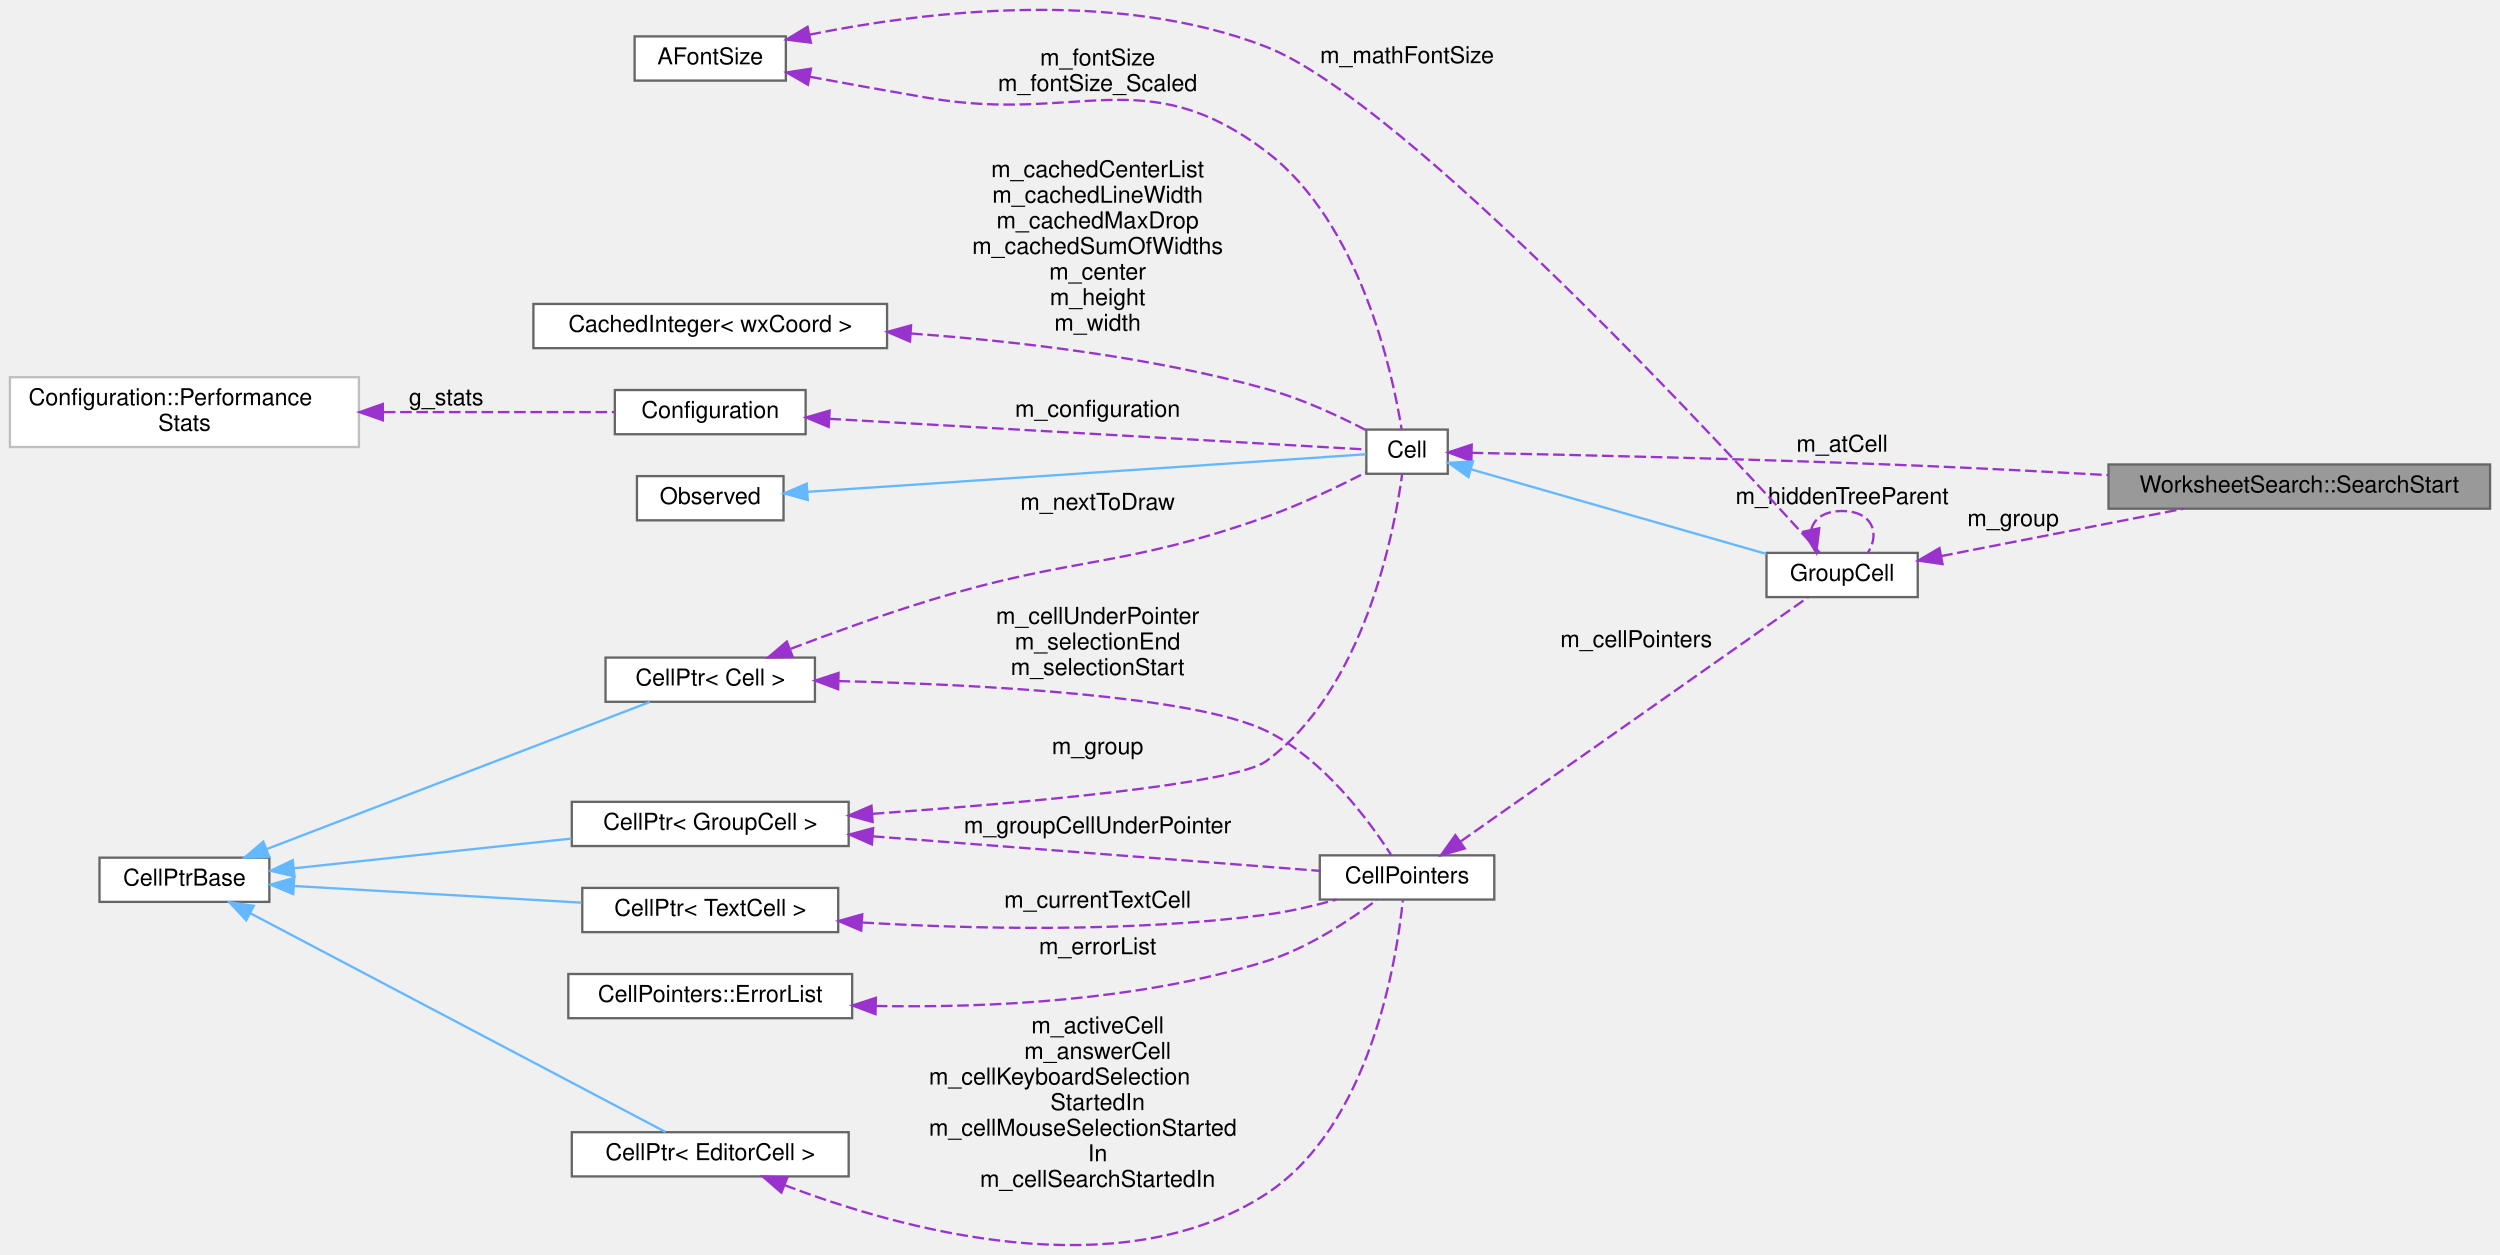
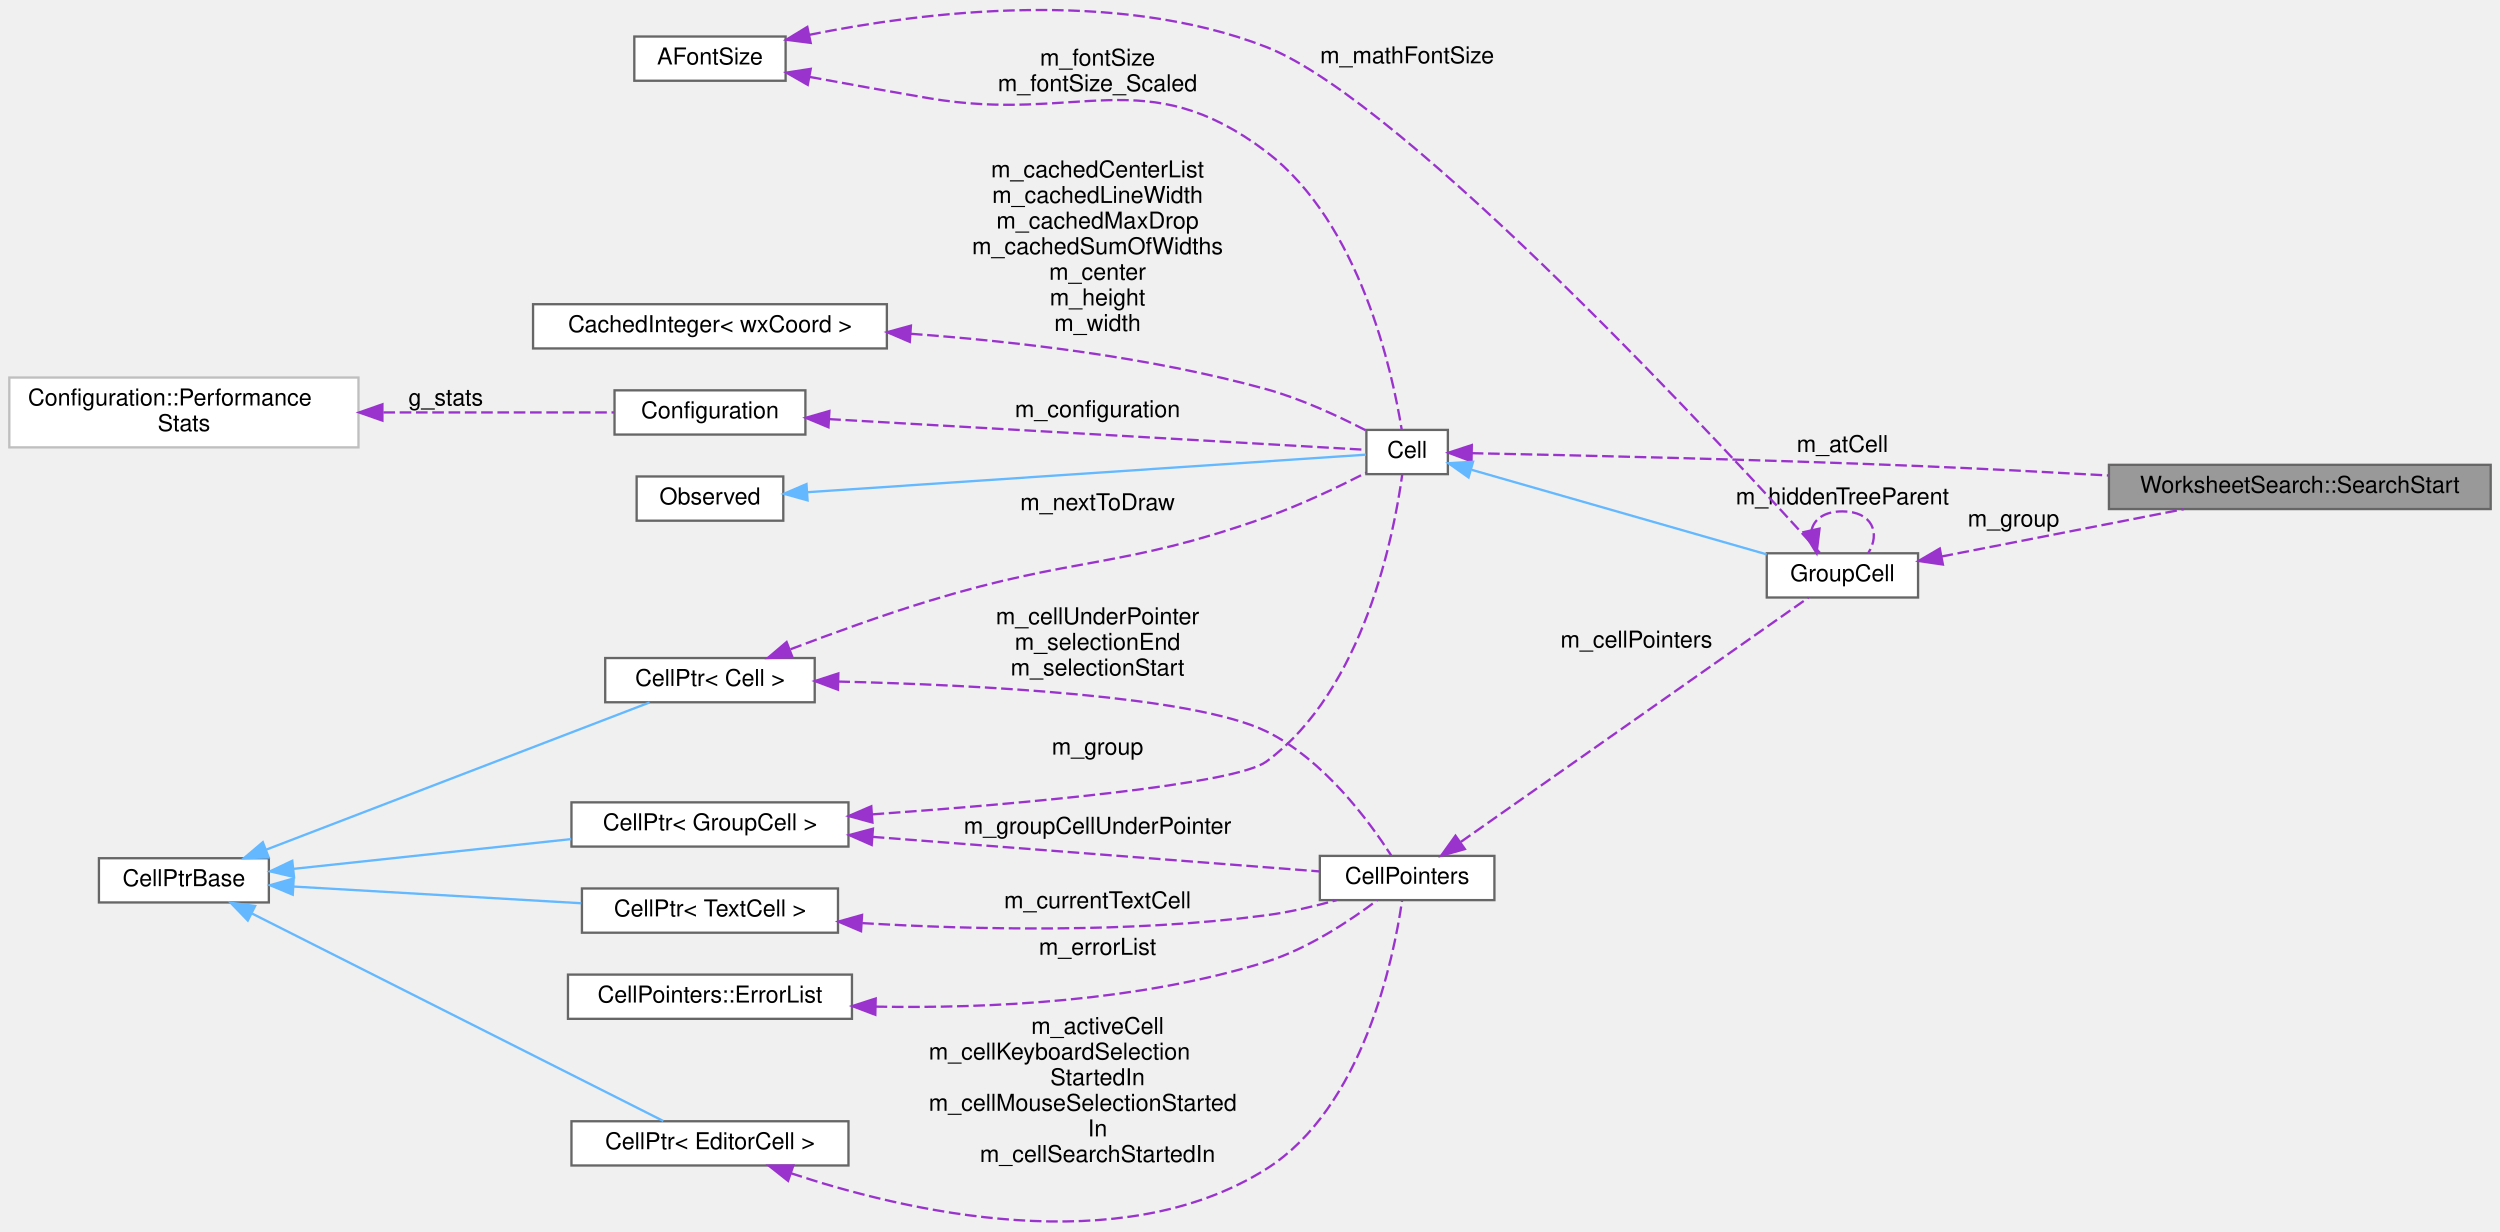
- <svg xmlns="http://www.w3.org/2000/svg" xmlns:xlink="http://www.w3.org/1999/xlink" width="1074pt" height="539pt" viewBox="0.00 0.00 1074.00 539.27">
-   <g id="graph0" class="graph" transform="scale(1 1) rotate(0) translate(4 535.27)">
+ <svg xmlns="http://www.w3.org/2000/svg" xmlns:xlink="http://www.w3.org/1999/xlink" width="1074pt" height="529pt" viewBox="0.00 0.00 1074.00 528.88">
+   <g id="graph0" class="graph" transform="scale(1 1) rotate(0) translate(4 524.88)">
    <g id="node1" class="node">
      <g id="a_node1">
        <a xlink:title="Where a search starts: a group plus what the cursor is doing there.">
-           <polygon fill="#999999" stroke="#666666" points="1066,-335.63 902,-335.63 902,-316.63 1066,-316.63 1066,-335.63" />
-           <text text-anchor="middle" x="984" y="-323.63" font-family="Helvetica,sans-Serif" font-size="10.00">WorksheetSearch::SearchStart</text>
+           <polygon fill="#999999" stroke="#666666" points="1066,-325.25 902,-325.25 902,-306.25 1066,-306.25 1066,-325.25" />
+           <text text-anchor="middle" x="984" y="-313.25" font-family="Helvetica,sans-Serif" font-size="10.00">WorksheetSearch::SearchStart</text>
        </a>
      </g>
    </g>
    <g id="node2" class="node">
      <g id="a_node2">
        <a xlink:href="classGroupCell.html" target="_top" xlink:title="A cell grouping input (and, if there is one, also the output) cell to a foldable item.">
-           <polygon fill="white" stroke="#666666" points="820,-297.63 755,-297.63 755,-278.63 820,-278.63 820,-297.63" />
-           <text text-anchor="middle" x="787.5" y="-285.63" font-family="Helvetica,sans-Serif" font-size="10.00">GroupCell</text>
+           <polygon fill="white" stroke="#666666" points="820,-287.25 755,-287.25 755,-268.25 820,-268.25 820,-287.25" />
+           <text text-anchor="middle" x="787.5" y="-275.25" font-family="Helvetica,sans-Serif" font-size="10.00">GroupCell</text>
        </a>
      </g>
    </g>
    <g id="edge1" class="edge">
-       <path fill="none" stroke="#9a32cd" stroke-dasharray="5,2" d="M830.08,-296.26C860.59,-302.22 902.12,-310.33 934.2,-316.6" />
-       <polygon fill="#9a32cd" stroke="#9a32cd" points="830.67,-292.81 820.18,-294.32 829.33,-299.68 830.67,-292.81" />
-       <text text-anchor="middle" x="861" y="-309.13" font-family="Helvetica,sans-Serif" font-size="10.00"> m_group</text>
+       <path fill="none" stroke="#9a32cd" stroke-dasharray="5,2" d="M830.08,-285.87C860.59,-291.83 902.12,-299.95 934.2,-306.21" />
+       <polygon fill="#9a32cd" stroke="#9a32cd" points="830.67,-282.42 820.18,-283.94 829.33,-289.29 830.67,-282.42" />
+       <text text-anchor="middle" x="861" y="-298.75" font-family="Helvetica,sans-Serif" font-size="10.00"> m_group</text>
    </g>
    <g id="edge20" class="edge">
-       <path fill="none" stroke="#9a32cd" stroke-dasharray="5,2" d="M774.24,-307.55C775.28,-312.19 779.7,-315.63 787.5,-315.63 800.3,-315.63 804,-306.37 798.6,-297.72" />
-       <polygon fill="#9a32cd" stroke="#9a32cd" points="777.67,-308.24 776.4,-297.72 770.84,-306.73 777.67,-308.24" />
-       <text text-anchor="middle" x="787.5" y="-318.63" font-family="Helvetica,sans-Serif" font-size="10.00"> m_hiddenTreeParent</text>
+       <path fill="none" stroke="#9a32cd" stroke-dasharray="5,2" d="M774.24,-297.16C775.28,-301.81 779.7,-305.25 787.5,-305.25 800.3,-305.25 804,-295.98 798.6,-287.33" />
+       <polygon fill="#9a32cd" stroke="#9a32cd" points="777.67,-297.85 776.4,-287.33 770.84,-296.34 777.67,-297.85" />
+       <text text-anchor="middle" x="787.5" y="-308.25" font-family="Helvetica,sans-Serif" font-size="10.00"> m_hiddenTreeParent</text>
    </g>
    <g id="node3" class="node">
      <g id="a_node3">
        <a xlink:href="classCell.html" target="_top" xlink:title="The base class all cell types the worksheet can consist of are derived from.">
-           <polygon fill="white" stroke="#666666" points="618,-350.63 583,-350.63 583,-331.63 618,-331.63 618,-350.63" />
-           <text text-anchor="middle" x="600.5" y="-338.63" font-family="Helvetica,sans-Serif" font-size="10.00">Cell</text>
+           <polygon fill="white" stroke="#666666" points="618,-340.25 583,-340.25 583,-321.25 618,-321.25 618,-340.25" />
+           <text text-anchor="middle" x="600.5" y="-328.25" font-family="Helvetica,sans-Serif" font-size="10.00">Cell</text>
        </a>
      </g>
    </g>
    <g id="edge22" class="edge">
-       <path fill="none" stroke="#9a32cd" stroke-dasharray="5,2" d="M628.27,-340.64C669.47,-339.82 750.91,-337.99 820,-335.13 846.62,-334.03 875.67,-332.53 901.77,-331.06" />
-       <polygon fill="#9a32cd" stroke="#9a32cd" points="628.16,-337.14 618.23,-340.83 628.29,-344.14 628.16,-337.14" />
-       <text text-anchor="middle" x="787.5" y="-341.13" font-family="Helvetica,sans-Serif" font-size="10.00"> m_atCell</text>
+       <path fill="none" stroke="#9a32cd" stroke-dasharray="5,2" d="M628.27,-330.25C669.47,-329.43 750.91,-327.6 820,-324.75 846.62,-323.65 875.67,-322.14 901.77,-320.68" />
+       <polygon fill="#9a32cd" stroke="#9a32cd" points="628.16,-326.75 618.23,-330.45 628.29,-333.75 628.16,-326.75" />
+       <text text-anchor="middle" x="787.5" y="-330.75" font-family="Helvetica,sans-Serif" font-size="10.00"> m_atCell</text>
    </g>
    <g id="edge2" class="edge">
-       <path fill="none" stroke="#63b8ff" d="M628.24,-333.47C661.8,-323.86 719.28,-307.39 754.96,-297.17" />
-       <polygon fill="#63b8ff" stroke="#63b8ff" points="626.89,-330.22 618.24,-336.34 628.82,-336.95 626.89,-330.22" />
+       <path fill="none" stroke="#63b8ff" d="M628.24,-323.09C661.8,-313.47 719.28,-297 754.96,-286.78" />
+       <polygon fill="#63b8ff" stroke="#63b8ff" points="626.89,-319.83 618.24,-325.95 628.82,-326.56 626.89,-319.83" />
    </g>
    <g id="node4" class="node">
      <g id="a_node4">
        <a xlink:href="classObserved.html" target="_top" xlink:title="Objects deriving from this class can be observed by the CellPtr.">
-           <polygon fill="white" stroke="#666666" points="332.5,-330.63 269.5,-330.63 269.5,-311.63 332.5,-311.63 332.5,-330.63" />
-           <text text-anchor="middle" x="301" y="-318.63" font-family="Helvetica,sans-Serif" font-size="10.00">Observed</text>
+           <polygon fill="white" stroke="#666666" points="332.5,-320.25 269.5,-320.25 269.5,-301.25 332.5,-301.25 332.5,-320.25" />
+           <text text-anchor="middle" x="301" y="-308.25" font-family="Helvetica,sans-Serif" font-size="10.00">Observed</text>
        </a>
      </g>
    </g>
    <g id="edge3" class="edge">
-       <path fill="none" stroke="#63b8ff" d="M342.79,-323.88C409.01,-328.33 537.09,-336.94 582.79,-340.01" />
-       <polygon fill="#63b8ff" stroke="#63b8ff" points="342.93,-320.38 332.72,-323.2 342.46,-327.36 342.93,-320.38" />
+       <path fill="none" stroke="#63b8ff" d="M342.79,-313.49C409.01,-317.94 537.09,-326.55 582.79,-329.62" />
+       <polygon fill="#63b8ff" stroke="#63b8ff" points="342.93,-309.99 332.72,-312.81 342.46,-316.98 342.93,-309.99" />
    </g>
    <g id="node5" class="node">
      <g id="a_node5">
        <a xlink:href="classCellPtr.html" target="_top" xlink:title=" ">
-           <polygon fill="white" stroke="#666666" points="360.5,-190.63 241.5,-190.63 241.5,-171.63 360.5,-171.63 360.5,-190.63" />
-           <text text-anchor="middle" x="301" y="-178.63" font-family="Helvetica,sans-Serif" font-size="10.00">CellPtr&lt; GroupCell &gt;</text>
+           <polygon fill="white" stroke="#666666" points="360.5,-180.25 241.5,-180.25 241.5,-161.25 360.5,-161.25 360.5,-180.25" />
+           <text text-anchor="middle" x="301" y="-168.25" font-family="Helvetica,sans-Serif" font-size="10.00">CellPtr&lt; GroupCell &gt;</text>
        </a>
      </g>
    </g>
    <g id="edge4" class="edge">
-       <path fill="none" stroke="#9a32cd" stroke-dasharray="5,2" d="M370.84,-185.48C436.23,-190.16 526.52,-198.27 540,-208.13 582.06,-238.9 594.96,-306.27 598.39,-331.42" />
-       <polygon fill="#9a32cd" stroke="#9a32cd" points="370.8,-181.97 360.57,-184.76 370.3,-188.95 370.8,-181.97" />
-       <text text-anchor="middle" x="467.5" y="-211.13" font-family="Helvetica,sans-Serif" font-size="10.00"> m_group</text>
+       <path fill="none" stroke="#9a32cd" stroke-dasharray="5,2" d="M370.84,-175.09C436.23,-179.77 526.52,-187.89 540,-197.75 582.06,-228.51 594.96,-295.89 598.39,-321.03" />
+       <polygon fill="#9a32cd" stroke="#9a32cd" points="370.8,-171.58 360.57,-174.37 370.3,-178.56 370.8,-171.58" />
+       <text text-anchor="middle" x="467.5" y="-200.75" font-family="Helvetica,sans-Serif" font-size="10.00"> m_group</text>
    </g>
    <g id="node12" class="node">
      <g id="a_node12">
        <a xlink:href="classCellPointers.html" target="_top" xlink:title="The storage for pointers to cells.">
-           <polygon fill="white" stroke="#666666" points="638,-167.63 563,-167.63 563,-148.63 638,-148.63 638,-167.63" />
-           <text text-anchor="middle" x="600.5" y="-155.63" font-family="Helvetica,sans-Serif" font-size="10.00">CellPointers</text>
+           <polygon fill="white" stroke="#666666" points="638,-157.25 563,-157.25 563,-138.25 638,-138.25 638,-157.25" />
+           <text text-anchor="middle" x="600.5" y="-145.25" font-family="Helvetica,sans-Serif" font-size="10.00">CellPointers</text>
        </a>
      </g>
    </g>
    <g id="edge19" class="edge">
-       <path fill="none" stroke="#9a32cd" stroke-dasharray="5,2" d="M370.91,-175.81C430.78,-171.18 515.17,-164.65 562.88,-160.97" />
-       <polygon fill="#9a32cd" stroke="#9a32cd" points="370.48,-172.33 360.78,-176.59 371.02,-179.31 370.48,-172.33" />
-       <text text-anchor="middle" x="467.5" y="-177.13" font-family="Helvetica,sans-Serif" font-size="10.00"> m_groupCellUnderPointer</text>
+       <path fill="none" stroke="#9a32cd" stroke-dasharray="5,2" d="M370.91,-165.42C430.78,-160.79 515.17,-154.27 562.88,-150.58" />
+       <polygon fill="#9a32cd" stroke="#9a32cd" points="370.48,-161.94 360.78,-166.2 371.02,-168.92 370.48,-161.94" />
+       <text text-anchor="middle" x="467.5" y="-166.75" font-family="Helvetica,sans-Serif" font-size="10.00"> m_groupCellUnderPointer</text>
    </g>
    <g id="node6" class="node">
      <g id="a_node6">
        <a xlink:href="classCellPtrBase.html" target="_top" xlink:title="An implementation detail for the type-specific templated cell pointers.">
-           <polygon fill="white" stroke="#666666" points="111.5,-166.63 38.5,-166.63 38.5,-147.63 111.5,-147.63 111.5,-166.63" />
-           <text text-anchor="middle" x="75" y="-154.63" font-family="Helvetica,sans-Serif" font-size="10.00">CellPtrBase</text>
+           <polygon fill="white" stroke="#666666" points="111.5,-156.25 38.5,-156.25 38.5,-137.25 111.5,-137.25 111.5,-156.25" />
+           <text text-anchor="middle" x="75" y="-144.25" font-family="Helvetica,sans-Serif" font-size="10.00">CellPtrBase</text>
        </a>
      </g>
    </g>
    <g id="edge5" class="edge">
-       <path fill="none" stroke="#63b8ff" d="M122.26,-162.09C156.79,-165.79 204.2,-170.87 241.38,-174.85" />
-       <polygon fill="#63b8ff" stroke="#63b8ff" points="122.31,-158.58 111.99,-160.99 121.56,-165.54 122.31,-158.58" />
+       <path fill="none" stroke="#63b8ff" d="M122.26,-151.7C156.79,-155.4 204.2,-160.48 241.38,-164.47" />
+       <polygon fill="#63b8ff" stroke="#63b8ff" points="122.31,-148.19 111.99,-150.6 121.56,-155.15 122.31,-148.19" />
    </g>
    <g id="node7" class="node">
      <g id="a_node7">
        <a xlink:href="classCellPtr.html" target="_top" xlink:title=" ">
-           <polygon fill="white" stroke="#666666" points="346,-252.63 256,-252.63 256,-233.63 346,-233.63 346,-252.63" />
-           <text text-anchor="middle" x="301" y="-240.63" font-family="Helvetica,sans-Serif" font-size="10.00">CellPtr&lt; Cell &gt;</text>
+           <polygon fill="white" stroke="#666666" points="346,-242.25 256,-242.25 256,-223.25 346,-223.25 346,-242.25" />
+           <text text-anchor="middle" x="301" y="-230.25" font-family="Helvetica,sans-Serif" font-size="10.00">CellPtr&lt; Cell &gt;</text>
        </a>
      </g>
    </g>
    <g id="edge7" class="edge">
-       <path fill="none" stroke="#63b8ff" d="M110.26,-170.29C155.71,-187.74 234.87,-218.13 275.06,-233.56" />
-       <polygon fill="#63b8ff" stroke="#63b8ff" points="111.42,-166.98 100.83,-166.67 108.91,-173.52 111.42,-166.98" />
+       <path fill="none" stroke="#63b8ff" d="M110.26,-159.9C155.71,-177.35 234.87,-207.74 275.06,-223.17" />
+       <polygon fill="#63b8ff" stroke="#63b8ff" points="111.42,-156.6 100.83,-156.28 108.91,-163.13 111.42,-156.6" />
    </g>
    <g id="node14" class="node">
      <g id="a_node14">
        <a xlink:href="classCellPtr.html" target="_top" xlink:title=" ">
-           <polygon fill="white" stroke="#666666" points="360.5,-48.63 241.5,-48.63 241.5,-29.63 360.5,-29.63 360.5,-48.63" />
-           <text text-anchor="middle" x="301" y="-36.63" font-family="Helvetica,sans-Serif" font-size="10.00">CellPtr&lt; EditorCell &gt;</text>
+           <polygon fill="white" stroke="#666666" points="360.5,-43.25 241.5,-43.25 241.5,-24.25 360.5,-24.25 360.5,-43.25" />
+           <text text-anchor="middle" x="301" y="-31.25" font-family="Helvetica,sans-Serif" font-size="10.00">CellPtr&lt; EditorCell &gt;</text>
        </a>
      </g>
    </g>
    <g id="edge15" class="edge">
-       <path fill="none" stroke="#63b8ff" d="M103.2,-142.8C149.49,-118.42 242.39,-69.48 281.73,-48.76" />
-       <polygon fill="#63b8ff" stroke="#63b8ff" points="101.55,-139.72 94.33,-147.48 104.81,-145.91 101.55,-139.72" />
+       <path fill="none" stroke="#63b8ff" d="M104.27,-132.48C150.61,-109.11 241.48,-63.27 280.95,-43.36" />
+       <polygon fill="#63b8ff" stroke="#63b8ff" points="102.45,-129.48 95.1,-137.11 105.6,-135.73 102.45,-129.48" />
    </g>
    <g id="node15" class="node">
      <g id="a_node15">
        <a xlink:href="classCellPtr.html" target="_top" xlink:title=" ">
-           <polygon fill="white" stroke="#666666" points="356,-153.63 246,-153.63 246,-134.63 356,-134.63 356,-153.63" />
-           <text text-anchor="middle" x="301" y="-141.63" font-family="Helvetica,sans-Serif" font-size="10.00">CellPtr&lt; TextCell &gt;</text>
+           <polygon fill="white" stroke="#666666" points="356,-143.25 246,-143.25 246,-124.25 356,-124.25 356,-143.25" />
+           <text text-anchor="middle" x="301" y="-131.25" font-family="Helvetica,sans-Serif" font-size="10.00">CellPtr&lt; TextCell &gt;</text>
        </a>
      </g>
    </g>
    <g id="edge17" class="edge">
-       <path fill="none" stroke="#63b8ff" d="M122.18,-154.45C158.06,-152.37 207.91,-149.48 245.7,-147.29" />
-       <polygon fill="#63b8ff" stroke="#63b8ff" points="121.77,-150.97 111.99,-155.05 122.18,-157.96 121.77,-150.97" />
+       <path fill="none" stroke="#63b8ff" d="M122.18,-144.07C158.06,-141.98 207.91,-139.09 245.7,-136.9" />
+       <polygon fill="#63b8ff" stroke="#63b8ff" points="121.77,-140.58 111.99,-144.66 122.18,-147.57 121.77,-140.58" />
    </g>
    <g id="edge6" class="edge">
-       <path fill="none" stroke="#9a32cd" stroke-dasharray="5,2" d="M335.62,-256.42C353.17,-263.09 375.07,-271.04 395,-277.13 458.5,-296.56 477.44,-290.89 540,-313.13 554.95,-318.45 571.21,-326.25 582.94,-332.27" />
-       <polygon fill="#9a32cd" stroke="#9a32cd" points="336.44,-252.98 325.85,-252.65 333.92,-259.51 336.44,-252.98" />
-       <text text-anchor="middle" x="467.5" y="-316.13" font-family="Helvetica,sans-Serif" font-size="10.00"> m_nextToDraw</text>
+       <path fill="none" stroke="#9a32cd" stroke-dasharray="5,2" d="M335.62,-246.03C353.17,-252.7 375.07,-260.65 395,-266.75 458.5,-286.17 477.44,-280.5 540,-302.75 554.95,-308.06 571.21,-315.86 582.94,-321.88" />
+       <polygon fill="#9a32cd" stroke="#9a32cd" points="336.44,-242.59 325.85,-242.27 333.92,-249.12 336.44,-242.59" />
+       <text text-anchor="middle" x="467.5" y="-305.75" font-family="Helvetica,sans-Serif" font-size="10.00"> m_nextToDraw</text>
    </g>
    <g id="edge18" class="edge">
-       <path fill="none" stroke="#9a32cd" stroke-dasharray="5,2" d="M356.15,-242.53C416.18,-241.09 508.7,-236.37 540,-221.13 564.62,-209.15 584.31,-182.36 593.63,-167.88" />
-       <polygon fill="#9a32cd" stroke="#9a32cd" points="355.99,-239.03 346.07,-242.74 356.15,-246.03 355.99,-239.03" />
-       <text text-anchor="middle" x="467.5" y="-267.13" font-family="Helvetica,sans-Serif" font-size="10.00"> m_cellUnderPointer</text>
-       <text text-anchor="middle" x="467.5" y="-256.13" font-family="Helvetica,sans-Serif" font-size="10.00">m_selectionEnd</text>
-       <text text-anchor="middle" x="467.5" y="-245.13" font-family="Helvetica,sans-Serif" font-size="10.00">m_selectionStart</text>
+       <path fill="none" stroke="#9a32cd" stroke-dasharray="5,2" d="M356.15,-232.14C416.18,-230.7 508.7,-225.99 540,-210.75 564.62,-198.76 584.31,-171.98 593.63,-157.49" />
+       <polygon fill="#9a32cd" stroke="#9a32cd" points="355.99,-228.64 346.07,-232.36 356.15,-235.64 355.99,-228.64" />
+       <text text-anchor="middle" x="467.5" y="-256.75" font-family="Helvetica,sans-Serif" font-size="10.00"> m_cellUnderPointer</text>
+       <text text-anchor="middle" x="467.5" y="-245.75" font-family="Helvetica,sans-Serif" font-size="10.00">m_selectionEnd</text>
+       <text text-anchor="middle" x="467.5" y="-234.75" font-family="Helvetica,sans-Serif" font-size="10.00">m_selectionStart</text>
    </g>
    <g id="node8" class="node">
      <g id="a_node8">
        <a xlink:href="classConfiguration.html" target="_top" xlink:title="The configuration storage for the current worksheet.">
-           <polygon fill="white" stroke="#666666" points="342,-367.63 260,-367.63 260,-348.63 342,-348.63 342,-367.63" />
-           <text text-anchor="middle" x="301" y="-355.63" font-family="Helvetica,sans-Serif" font-size="10.00">Configuration</text>
+           <polygon fill="white" stroke="#666666" points="342,-357.25 260,-357.25 260,-338.25 342,-338.25 342,-357.25" />
+           <text text-anchor="middle" x="301" y="-345.25" font-family="Helvetica,sans-Serif" font-size="10.00">Configuration</text>
        </a>
      </g>
    </g>
    <g id="edge8" class="edge">
-       <path fill="none" stroke="#9a32cd" stroke-dasharray="5,2" d="M352.22,-355.26C420.47,-351.36 539.02,-344.59 582.71,-342.09" />
-       <polygon fill="#9a32cd" stroke="#9a32cd" points="351.91,-351.78 342.12,-355.84 352.31,-358.77 351.91,-351.78" />
-       <text text-anchor="middle" x="467.5" y="-356.13" font-family="Helvetica,sans-Serif" font-size="10.00"> m_configuration</text>
+       <path fill="none" stroke="#9a32cd" stroke-dasharray="5,2" d="M352.22,-344.88C420.47,-340.98 539.02,-334.2 582.71,-331.71" />
+       <polygon fill="#9a32cd" stroke="#9a32cd" points="351.91,-341.39 342.12,-345.45 352.31,-348.38 351.91,-341.39" />
+       <text text-anchor="middle" x="467.5" y="-345.75" font-family="Helvetica,sans-Serif" font-size="10.00"> m_configuration</text>
    </g>
    <g id="node9" class="node">
      <g id="a_node9">
        <a xlink:href="structConfiguration_1_1PerformanceStats.html" target="_top" xlink:title=" ">
-           <polygon fill="white" stroke="#bfbfbf" points="150,-373.13 0,-373.13 0,-343.13 150,-343.13 150,-373.13" />
-           <text text-anchor="start" x="8" y="-361.13" font-family="Helvetica,sans-Serif" font-size="10.00">Configuration::Performance</text>
-           <text text-anchor="middle" x="75" y="-350.13" font-family="Helvetica,sans-Serif" font-size="10.00">Stats</text>
+           <polygon fill="white" stroke="#bfbfbf" points="150,-362.75 0,-362.75 0,-332.75 150,-332.75 150,-362.75" />
+           <text text-anchor="start" x="8" y="-350.75" font-family="Helvetica,sans-Serif" font-size="10.00">Configuration::Performance</text>
+           <text text-anchor="middle" x="75" y="-339.75" font-family="Helvetica,sans-Serif" font-size="10.00">Stats</text>
        </a>
      </g>
    </g>
    <g id="edge9" class="edge">
-       <path fill="none" stroke="#9a32cd" stroke-dasharray="5,2" d="M160.7,-358.13C194.71,-358.13 232.3,-358.13 259.85,-358.13" />
-       <polygon fill="#9a32cd" stroke="#9a32cd" points="160.28,-354.63 150.28,-358.13 160.28,-361.63 160.28,-354.63" />
-       <text text-anchor="middle" x="187.5" y="-361.13" font-family="Helvetica,sans-Serif" font-size="10.00"> g_stats</text>
+       <path fill="none" stroke="#9a32cd" stroke-dasharray="5,2" d="M160.7,-347.75C194.71,-347.75 232.3,-347.75 259.85,-347.75" />
+       <polygon fill="#9a32cd" stroke="#9a32cd" points="160.28,-344.25 150.28,-347.75 160.28,-351.25 160.28,-344.25" />
+       <text text-anchor="middle" x="187.5" y="-350.75" font-family="Helvetica,sans-Serif" font-size="10.00"> g_stats</text>
    </g>
    <g id="node10" class="node">
      <g id="a_node10">
        <a xlink:href="classCachedInteger.html" target="_top" xlink:title=" ">
-           <polygon fill="white" stroke="#666666" points="377,-404.63 225,-404.63 225,-385.63 377,-385.63 377,-404.63" />
-           <text text-anchor="middle" x="301" y="-392.63" font-family="Helvetica,sans-Serif" font-size="10.00">CachedInteger&lt; wxCoord &gt;</text>
+           <polygon fill="white" stroke="#666666" points="377,-394.25 225,-394.25 225,-375.25 377,-375.25 377,-394.25" />
+           <text text-anchor="middle" x="301" y="-382.25" font-family="Helvetica,sans-Serif" font-size="10.00">CachedInteger&lt; wxCoord &gt;</text>
        </a>
      </g>
    </g>
    <g id="edge10" class="edge">
-       <path fill="none" stroke="#9a32cd" stroke-dasharray="5,2" d="M387.32,-391.92C433.23,-388.59 490.44,-381.82 540,-368.13 555.09,-363.97 571.2,-356.45 582.85,-350.4" />
-       <polygon fill="#9a32cd" stroke="#9a32cd" points="386.85,-388.45 377.11,-392.62 387.33,-395.43 386.85,-388.45" />
-       <text text-anchor="middle" x="467.5" y="-459.13" font-family="Helvetica,sans-Serif" font-size="10.00"> m_cachedCenterList</text>
-       <text text-anchor="middle" x="467.5" y="-448.13" font-family="Helvetica,sans-Serif" font-size="10.00">m_cachedLineWidth</text>
-       <text text-anchor="middle" x="467.5" y="-437.13" font-family="Helvetica,sans-Serif" font-size="10.00">m_cachedMaxDrop</text>
-       <text text-anchor="middle" x="467.5" y="-426.13" font-family="Helvetica,sans-Serif" font-size="10.00">m_cachedSumOfWidths</text>
-       <text text-anchor="middle" x="467.5" y="-415.13" font-family="Helvetica,sans-Serif" font-size="10.00">m_center</text>
-       <text text-anchor="middle" x="467.5" y="-404.13" font-family="Helvetica,sans-Serif" font-size="10.00">m_height</text>
-       <text text-anchor="middle" x="467.5" y="-393.13" font-family="Helvetica,sans-Serif" font-size="10.00">m_width</text>
+       <path fill="none" stroke="#9a32cd" stroke-dasharray="5,2" d="M387.32,-381.54C433.23,-378.2 490.44,-371.44 540,-357.75 555.09,-353.58 571.2,-346.06 582.85,-340.01" />
+       <polygon fill="#9a32cd" stroke="#9a32cd" points="386.85,-378.06 377.11,-382.24 387.33,-385.04 386.85,-378.06" />
+       <text text-anchor="middle" x="467.5" y="-448.75" font-family="Helvetica,sans-Serif" font-size="10.00"> m_cachedCenterList</text>
+       <text text-anchor="middle" x="467.5" y="-437.75" font-family="Helvetica,sans-Serif" font-size="10.00">m_cachedLineWidth</text>
+       <text text-anchor="middle" x="467.5" y="-426.75" font-family="Helvetica,sans-Serif" font-size="10.00">m_cachedMaxDrop</text>
+       <text text-anchor="middle" x="467.5" y="-415.75" font-family="Helvetica,sans-Serif" font-size="10.00">m_cachedSumOfWidths</text>
+       <text text-anchor="middle" x="467.5" y="-404.75" font-family="Helvetica,sans-Serif" font-size="10.00">m_center</text>
+       <text text-anchor="middle" x="467.5" y="-393.75" font-family="Helvetica,sans-Serif" font-size="10.00">m_height</text>
+       <text text-anchor="middle" x="467.5" y="-382.75" font-family="Helvetica,sans-Serif" font-size="10.00">m_width</text>
    </g>
    <g id="node11" class="node">
      <g id="a_node11">
        <a xlink:href="classAFontSize.html" target="_top" xlink:title="A Type-Safe Fixed-Point Font Size.">
-           <polygon fill="white" stroke="#666666" points="333.5,-519.63 268.5,-519.63 268.5,-500.63 333.5,-500.63 333.5,-519.63" />
-           <text text-anchor="middle" x="301" y="-507.63" font-family="Helvetica,sans-Serif" font-size="10.00">AFontSize</text>
+           <polygon fill="white" stroke="#666666" points="333.5,-509.25 268.5,-509.25 268.5,-490.25 333.5,-490.25 333.5,-509.25" />
+           <text text-anchor="middle" x="301" y="-497.25" font-family="Helvetica,sans-Serif" font-size="10.00">AFontSize</text>
        </a>
      </g>
    </g>
    <g id="edge21" class="edge">
-       <path fill="none" stroke="#9a32cd" stroke-dasharray="5,2" d="M343.66,-520.36C392.53,-530.28 475.12,-540.46 540,-515.13 600.16,-491.65 741.35,-338.19 777.79,-297.84" />
-       <polygon fill="#9a32cd" stroke="#9a32cd" points="344.27,-516.91 333.76,-518.26 342.82,-523.76 344.27,-516.91" />
-       <text text-anchor="middle" x="600.5" y="-508.13" font-family="Helvetica,sans-Serif" font-size="10.00"> m_mathFontSize</text>
+       <path fill="none" stroke="#9a32cd" stroke-dasharray="5,2" d="M343.66,-509.97C392.53,-519.89 475.12,-530.07 540,-504.75 600.16,-481.27 741.35,-327.8 777.79,-287.45" />
+       <polygon fill="#9a32cd" stroke="#9a32cd" points="344.27,-506.52 333.76,-507.87 342.82,-513.37 344.27,-506.52" />
+       <text text-anchor="middle" x="600.5" y="-497.75" font-family="Helvetica,sans-Serif" font-size="10.00"> m_mathFontSize</text>
    </g>
    <g id="edge11" class="edge">
-       <path fill="none" stroke="#9a32cd" stroke-dasharray="5,2" d="M343.93,-502.25C359.9,-499.31 378.28,-495.99 395,-493.13 459.32,-482.16 487.98,-509.52 540,-470.13 580.31,-439.62 594.22,-375.25 598.16,-350.82" />
-       <polygon fill="#9a32cd" stroke="#9a32cd" points="343.01,-498.86 333.82,-504.13 344.29,-505.75 343.01,-498.86" />
-       <text text-anchor="middle" x="467.5" y="-507.13" font-family="Helvetica,sans-Serif" font-size="10.00"> m_fontSize</text>
-       <text text-anchor="middle" x="467.5" y="-496.13" font-family="Helvetica,sans-Serif" font-size="10.00">m_fontSize_Scaled</text>
+       <path fill="none" stroke="#9a32cd" stroke-dasharray="5,2" d="M343.93,-491.87C359.9,-488.92 378.28,-485.6 395,-482.75 459.32,-471.77 487.98,-499.13 540,-459.75 580.31,-429.23 594.22,-364.87 598.16,-340.43" />
+       <polygon fill="#9a32cd" stroke="#9a32cd" points="343.01,-488.48 333.82,-493.74 344.29,-495.36 343.01,-488.48" />
+       <text text-anchor="middle" x="467.5" y="-496.75" font-family="Helvetica,sans-Serif" font-size="10.00"> m_fontSize</text>
+       <text text-anchor="middle" x="467.5" y="-485.75" font-family="Helvetica,sans-Serif" font-size="10.00">m_fontSize_Scaled</text>
    </g>
    <g id="edge12" class="edge">
-       <path fill="none" stroke="#9a32cd" stroke-dasharray="5,2" d="M623.59,-173.65C662.27,-200.84 741.18,-256.29 772.88,-278.56" />
-       <polygon fill="#9a32cd" stroke="#9a32cd" points="625.3,-170.58 615.1,-167.69 621.27,-176.31 625.3,-170.58" />
-       <text text-anchor="middle" x="699" y="-257.13" font-family="Helvetica,sans-Serif" font-size="10.00"> m_cellPointers</text>
+       <path fill="none" stroke="#9a32cd" stroke-dasharray="5,2" d="M623.59,-163.27C662.27,-190.45 741.18,-245.9 772.88,-268.17" />
+       <polygon fill="#9a32cd" stroke="#9a32cd" points="625.3,-160.19 615.1,-157.31 621.27,-165.92 625.3,-160.19" />
+       <text text-anchor="middle" x="699" y="-246.75" font-family="Helvetica,sans-Serif" font-size="10.00"> m_cellPointers</text>
    </g>
    <g id="node13" class="node">
      <g id="a_node13">
        <a xlink:href="classCellPointers_1_1ErrorList.html" target="_top" xlink:title="A list of editor cells containing error messages.">
-           <polygon fill="white" stroke="#666666" points="362,-116.63 240,-116.63 240,-97.63 362,-97.63 362,-116.63" />
-           <text text-anchor="middle" x="301" y="-104.63" font-family="Helvetica,sans-Serif" font-size="10.00">CellPointers::ErrorList</text>
+           <polygon fill="white" stroke="#666666" points="362,-106.25 240,-106.25 240,-87.25 362,-87.25 362,-106.25" />
+           <text text-anchor="middle" x="301" y="-94.25" font-family="Helvetica,sans-Serif" font-size="10.00">CellPointers::ErrorList</text>
        </a>
      </g>
    </g>
    <g id="edge13" class="edge">
-       <path fill="none" stroke="#9a32cd" stroke-dasharray="5,2" d="M372.15,-102.88C420.42,-102.03 485.41,-105.04 540,-122.13 557.97,-127.76 576.14,-139.9 587.58,-148.52" />
-       <polygon fill="#9a32cd" stroke="#9a32cd" points="372.03,-99.38 362.12,-103.11 372.2,-106.38 372.03,-99.38" />
-       <text text-anchor="middle" x="467.5" y="-125.13" font-family="Helvetica,sans-Serif" font-size="10.00"> m_errorList</text>
+       <path fill="none" stroke="#9a32cd" stroke-dasharray="5,2" d="M372.15,-92.49C420.42,-91.64 485.41,-94.65 540,-111.75 557.97,-117.38 576.14,-129.51 587.58,-138.14" />
+       <polygon fill="#9a32cd" stroke="#9a32cd" points="372.03,-88.99 362.12,-92.73 372.2,-95.99 372.03,-88.99" />
+       <text text-anchor="middle" x="467.5" y="-114.75" font-family="Helvetica,sans-Serif" font-size="10.00"> m_errorList</text>
    </g>
    <g id="edge14" class="edge">
-       <path fill="none" stroke="#9a32cd" stroke-dasharray="5,2" d="M332.88,-25.91C381.34,-7.4 476.27,19.55 540,-22.13 584.65,-51.33 595.99,-122.23 598.7,-148.3" />
-       <polygon fill="#9a32cd" stroke="#9a32cd" points="331.57,-22.66 323.55,-29.59 334.14,-29.17 331.57,-22.66" />
-       <text text-anchor="middle" x="467.5" y="-91.13" font-family="Helvetica,sans-Serif" font-size="10.00"> m_activeCell</text>
-       <text text-anchor="middle" x="467.5" y="-80.13" font-family="Helvetica,sans-Serif" font-size="10.00">m_answerCell</text>
-       <text text-anchor="start" x="395" y="-69.13" font-family="Helvetica,sans-Serif" font-size="10.00">m_cellKeyboardSelection</text>
-       <text text-anchor="middle" x="467.5" y="-58.13" font-family="Helvetica,sans-Serif" font-size="10.00">StartedIn</text>
-       <text text-anchor="start" x="395" y="-47.13" font-family="Helvetica,sans-Serif" font-size="10.00">m_cellMouseSelectionStarted</text>
-       <text text-anchor="middle" x="467.5" y="-36.13" font-family="Helvetica,sans-Serif" font-size="10.00">In</text>
-       <text text-anchor="middle" x="467.5" y="-25.13" font-family="Helvetica,sans-Serif" font-size="10.00">m_cellSearchStartedIn</text>
+       <path fill="none" stroke="#9a32cd" stroke-dasharray="5,2" d="M335.75,-20.93C384.86,-4.6 477.02,17.03 540,-22.75 581.66,-49.06 594.75,-113.39 598.32,-137.97" />
+       <polygon fill="#9a32cd" stroke="#9a32cd" points="334.55,-17.64 326.24,-24.2 336.83,-24.26 334.55,-17.64" />
+       <text text-anchor="middle" x="467.5" y="-80.75" font-family="Helvetica,sans-Serif" font-size="10.00"> m_activeCell</text>
+       <text text-anchor="start" x="395" y="-69.75" font-family="Helvetica,sans-Serif" font-size="10.00">m_cellKeyboardSelection</text>
+       <text text-anchor="middle" x="467.5" y="-58.75" font-family="Helvetica,sans-Serif" font-size="10.00">StartedIn</text>
+       <text text-anchor="start" x="395" y="-47.75" font-family="Helvetica,sans-Serif" font-size="10.00">m_cellMouseSelectionStarted</text>
+       <text text-anchor="middle" x="467.5" y="-36.75" font-family="Helvetica,sans-Serif" font-size="10.00">In</text>
+       <text text-anchor="middle" x="467.5" y="-25.75" font-family="Helvetica,sans-Serif" font-size="10.00">m_cellSearchStartedIn</text>
    </g>
    <g id="edge16" class="edge">
-       <path fill="none" stroke="#9a32cd" stroke-dasharray="5,2" d="M366.4,-138.76C414.46,-135.92 481.61,-134.42 540,-142.13 549.97,-143.45 560.64,-145.96 570.15,-148.6" />
-       <polygon fill="#9a32cd" stroke="#9a32cd" points="365.9,-135.28 356.14,-139.4 366.34,-142.27 365.9,-135.28" />
-       <text text-anchor="middle" x="467.5" y="-145.13" font-family="Helvetica,sans-Serif" font-size="10.00"> m_currentTextCell</text>
+       <path fill="none" stroke="#9a32cd" stroke-dasharray="5,2" d="M366.4,-128.37C414.46,-125.53 481.61,-124.03 540,-131.75 549.97,-133.06 560.64,-135.57 570.15,-138.22" />
+       <polygon fill="#9a32cd" stroke="#9a32cd" points="365.9,-124.9 356.14,-129.02 366.34,-131.88 365.9,-124.9" />
+       <text text-anchor="middle" x="467.5" y="-134.75" font-family="Helvetica,sans-Serif" font-size="10.00"> m_currentTextCell</text>
    </g>
  </g>
</svg>
